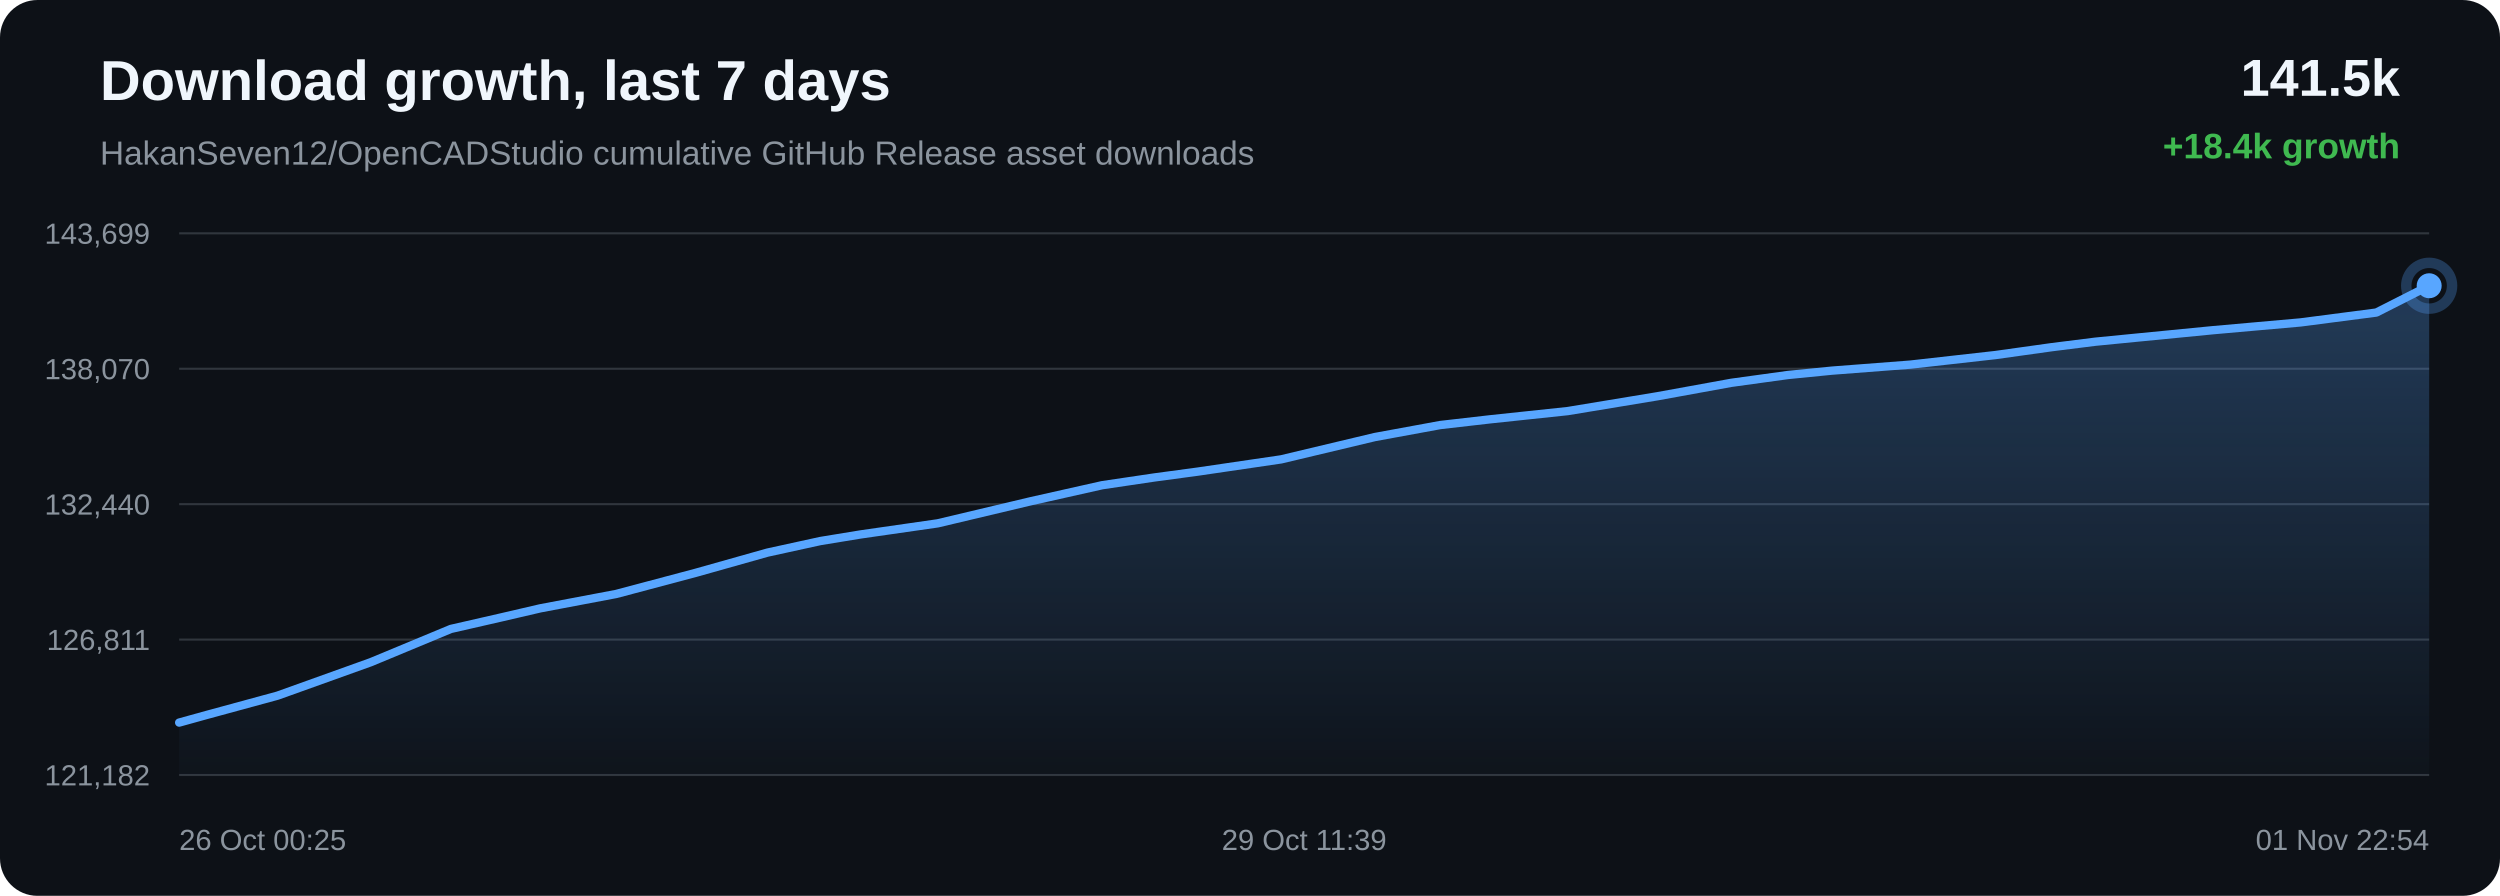
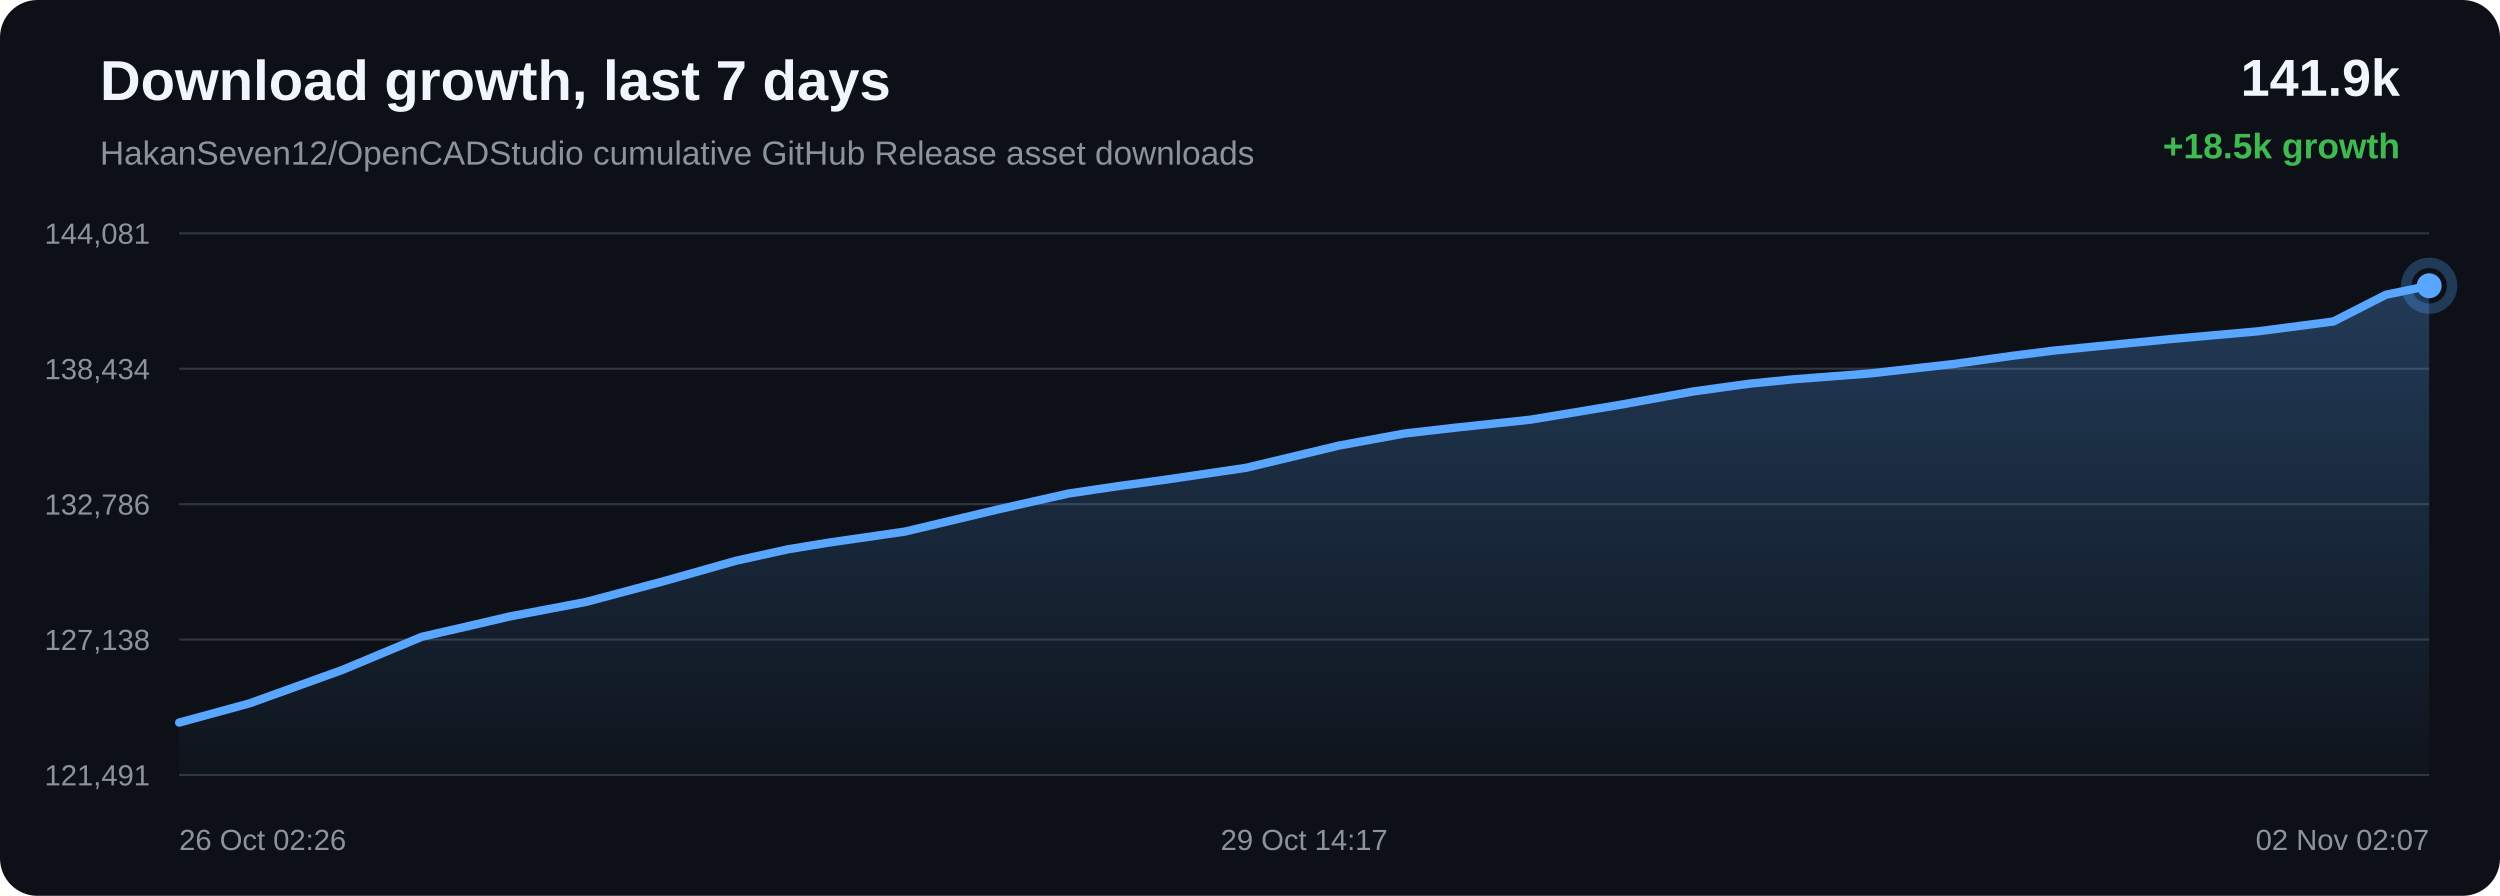
<svg xmlns="http://www.w3.org/2000/svg" width="1200" height="430" viewBox="0 0 1200 430">
  <defs>
    <linearGradient id="area" x1="0" x2="0" y1="0" y2="1">
      <stop offset="0%" stop-color="#58a6ff" stop-opacity="0.28" />
      <stop offset="100%" stop-color="#58a6ff" stop-opacity="0.02" />
    </linearGradient>
  </defs>
  <rect width="100%" height="100%" rx="18" fill="#0d1117" />
  <text x="48" y="48" fill="#f0f6fc" font-family="Arial, sans-serif" font-size="27" font-weight="700">Download growth, last 7 days</text>
  <text x="48" y="79" fill="#8b949e" font-family="Arial, sans-serif" font-size="16">HakanSeven12/OpenCADStudio cumulative GitHub Release asset downloads</text>
-   <text x="1152" y="46" text-anchor="end" fill="#f0f6fc" font-family="Arial, sans-serif" font-size="25" font-weight="700">141.5k</text>
-   <text x="1152" y="76" text-anchor="end" fill="#3fb950" font-family="Arial, sans-serif" font-size="17" font-weight="700">+18.4k growth</text>
+   <text x="1152" y="46" text-anchor="end" fill="#f0f6fc" font-family="Arial, sans-serif" font-size="25" font-weight="700">141.9k</text>
+   <text x="1152" y="76" text-anchor="end" fill="#3fb950" font-family="Arial, sans-serif" font-size="17" font-weight="700">+18.5k growth</text>
  <line x1="86" y1="112.00" x2="1166" y2="112.00" stroke="#30363d" stroke-width="1" />
  <line x1="86" y1="177.00" x2="1166" y2="177.00" stroke="#30363d" stroke-width="1" />
  <line x1="86" y1="242.00" x2="1166" y2="242.00" stroke="#30363d" stroke-width="1" />
  <line x1="86" y1="307.00" x2="1166" y2="307.00" stroke="#30363d" stroke-width="1" />
  <line x1="86" y1="372.00" x2="1166" y2="372.00" stroke="#30363d" stroke-width="1" />
-   <text x="72" y="117.00" text-anchor="end" fill="#8b949e" font-family="Arial, sans-serif" font-size="14">143,699</text>
-   <text x="72" y="182.00" text-anchor="end" fill="#8b949e" font-family="Arial, sans-serif" font-size="14">138,070</text>
-   <text x="72" y="247.00" text-anchor="end" fill="#8b949e" font-family="Arial, sans-serif" font-size="14">132,440</text>
-   <text x="72" y="312.00" text-anchor="end" fill="#8b949e" font-family="Arial, sans-serif" font-size="14">126,811</text>
-   <text x="72" y="377.00" text-anchor="end" fill="#8b949e" font-family="Arial, sans-serif" font-size="14">121,182</text>
-   <path d="M 86.00 346.84 L 99.15 343.19 L 133.26 333.90 L 177.97 317.86 L 216.41 301.89 L 240.80 296.31 L 259.34 292.00 L 295.79 285.10 L 333.89 274.97 L 368.38 265.25 L 393.74 259.70 L 413.02 256.54 L 450.13 251.20 L 494.70 240.61 L 529.03 232.90 L 554.10 229.18 L 574.95 226.37 L 614.97 220.49 L 659.93 209.78 L 691.30 204.02 L 715.33 201.26 L 752.51 197.32 L 795.57 190.20 L 831.08 183.74 L 858.12 180.01 L 879.40 177.90 L 916.94 175.02 L 957.85 170.42 L 984.86 166.64 L 1005.74 164.02 L 1024.69 162.16 L 1062.24 158.49 L 1104.27 154.76 L 1140.65 150.02 L 1166.00 137.16 L 1166.00 372.00 L 86.00 372.00 Z" fill="url(#area)" />
-   <path d="M 86.00 346.84 L 99.15 343.19 L 133.26 333.90 L 177.97 317.86 L 216.41 301.89 L 240.80 296.31 L 259.34 292.00 L 295.79 285.10 L 333.89 274.97 L 368.38 265.25 L 393.74 259.70 L 413.02 256.54 L 450.13 251.20 L 494.70 240.61 L 529.03 232.90 L 554.10 229.18 L 574.95 226.37 L 614.97 220.49 L 659.93 209.78 L 691.30 204.02 L 715.33 201.26 L 752.51 197.32 L 795.57 190.20 L 831.08 183.74 L 858.12 180.01 L 879.40 177.90 L 916.94 175.02 L 957.85 170.42 L 984.86 166.64 L 1005.74 164.02 L 1024.69 162.16 L 1062.24 158.49 L 1104.27 154.76 L 1140.65 150.02 L 1166.00 137.16" fill="none" stroke="#58a6ff" stroke-width="4" stroke-linecap="round" stroke-linejoin="round" />
+   <text x="72" y="117.00" text-anchor="end" fill="#8b949e" font-family="Arial, sans-serif" font-size="14">144,081</text>
+   <text x="72" y="182.00" text-anchor="end" fill="#8b949e" font-family="Arial, sans-serif" font-size="14">138,434</text>
+   <text x="72" y="247.00" text-anchor="end" fill="#8b949e" font-family="Arial, sans-serif" font-size="14">132,786</text>
+   <text x="72" y="312.00" text-anchor="end" fill="#8b949e" font-family="Arial, sans-serif" font-size="14">127,138</text>
+   <text x="72" y="377.00" text-anchor="end" fill="#8b949e" font-family="Arial, sans-serif" font-size="14">121,491</text>
+   <path d="M 86.00 346.84 L 119.87 337.58 L 164.25 321.59 L 202.43 305.67 L 226.63 300.11 L 245.05 295.82 L 281.24 288.94 L 319.06 278.84 L 353.30 269.15 L 378.48 263.61 L 397.63 260.47 L 434.46 255.14 L 478.72 244.59 L 512.81 236.90 L 537.69 233.20 L 558.39 230.40 L 598.13 224.54 L 642.77 213.86 L 673.91 208.12 L 697.77 205.37 L 734.69 201.44 L 777.44 194.34 L 812.69 187.91 L 839.54 184.19 L 860.66 182.08 L 897.94 179.22 L 938.55 174.62 L 965.37 170.86 L 986.10 168.25 L 1004.92 166.39 L 1042.20 162.73 L 1083.93 159.02 L 1120.05 154.30 L 1145.22 141.48 L 1166.00 137.16 L 1166.00 372.00 L 86.00 372.00 Z" fill="url(#area)" />
+   <path d="M 86.00 346.84 L 119.87 337.58 L 164.25 321.59 L 202.43 305.67 L 226.63 300.11 L 245.05 295.82 L 281.24 288.94 L 319.06 278.84 L 353.30 269.15 L 378.48 263.61 L 397.63 260.47 L 434.46 255.14 L 478.72 244.59 L 512.81 236.90 L 537.69 233.20 L 558.39 230.40 L 598.13 224.54 L 642.77 213.86 L 673.91 208.12 L 697.77 205.37 L 734.69 201.44 L 777.44 194.34 L 812.69 187.91 L 839.54 184.19 L 860.66 182.08 L 897.94 179.22 L 938.55 174.62 L 965.37 170.86 L 986.10 168.25 L 1004.92 166.39 L 1042.20 162.73 L 1083.93 159.02 L 1120.05 154.30 L 1145.22 141.48 L 1166.00 137.16" fill="none" stroke="#58a6ff" stroke-width="4" stroke-linecap="round" stroke-linejoin="round" />
  <circle cx="1166.00" cy="137.16" r="6" fill="#58a6ff" />
  <circle cx="1166.00" cy="137.16" r="11" fill="none" stroke="#58a6ff" stroke-opacity="0.28" stroke-width="5" />
-   <text x="86.00" y="408" text-anchor="start" fill="#8b949e" font-family="Arial, sans-serif" font-size="14">26 Oct 00:25</text>
-   <text x="626.00" y="408" text-anchor="middle" fill="#8b949e" font-family="Arial, sans-serif" font-size="14">29 Oct 11:39</text>
-   <text x="1166.00" y="408" text-anchor="end" fill="#8b949e" font-family="Arial, sans-serif" font-size="14">01 Nov 22:54</text>
+   <text x="86.00" y="408" text-anchor="start" fill="#8b949e" font-family="Arial, sans-serif" font-size="14">26 Oct 02:26</text>
+   <text x="626.00" y="408" text-anchor="middle" fill="#8b949e" font-family="Arial, sans-serif" font-size="14">29 Oct 14:17</text>
+   <text x="1166.00" y="408" text-anchor="end" fill="#8b949e" font-family="Arial, sans-serif" font-size="14">02 Nov 02:07</text>
</svg>
